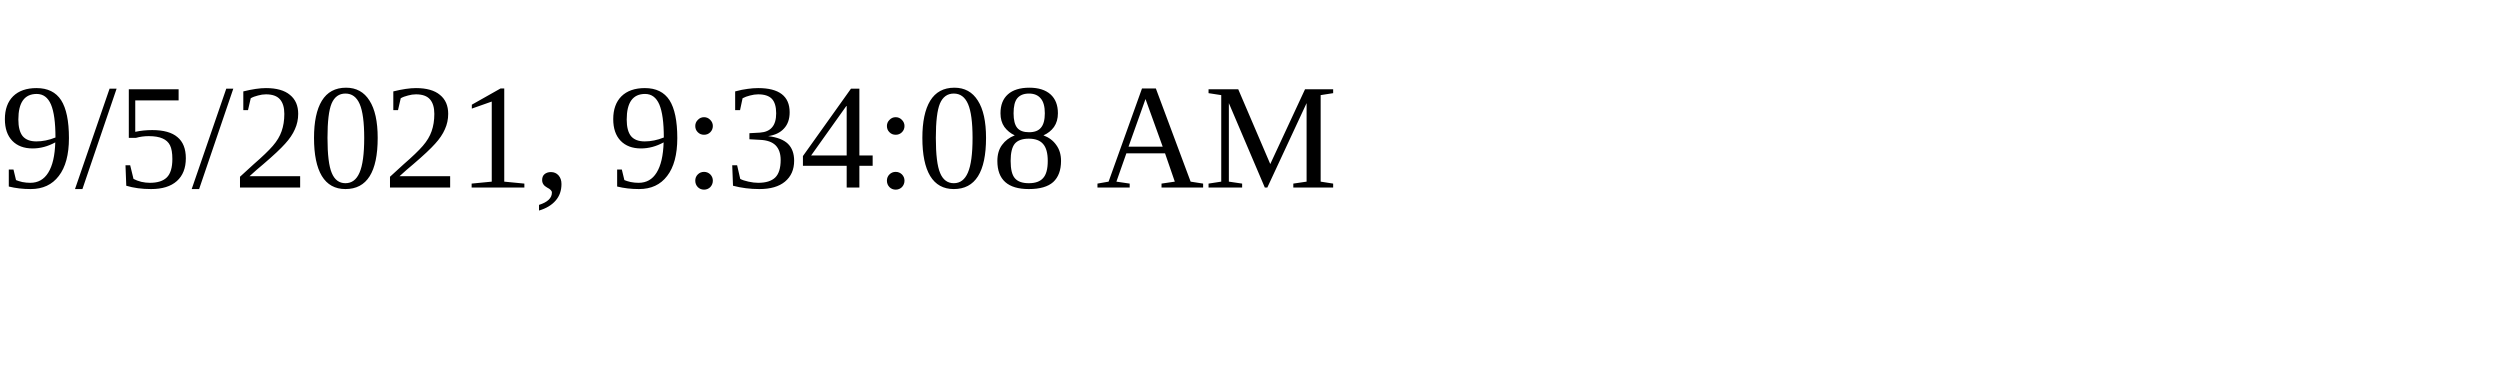
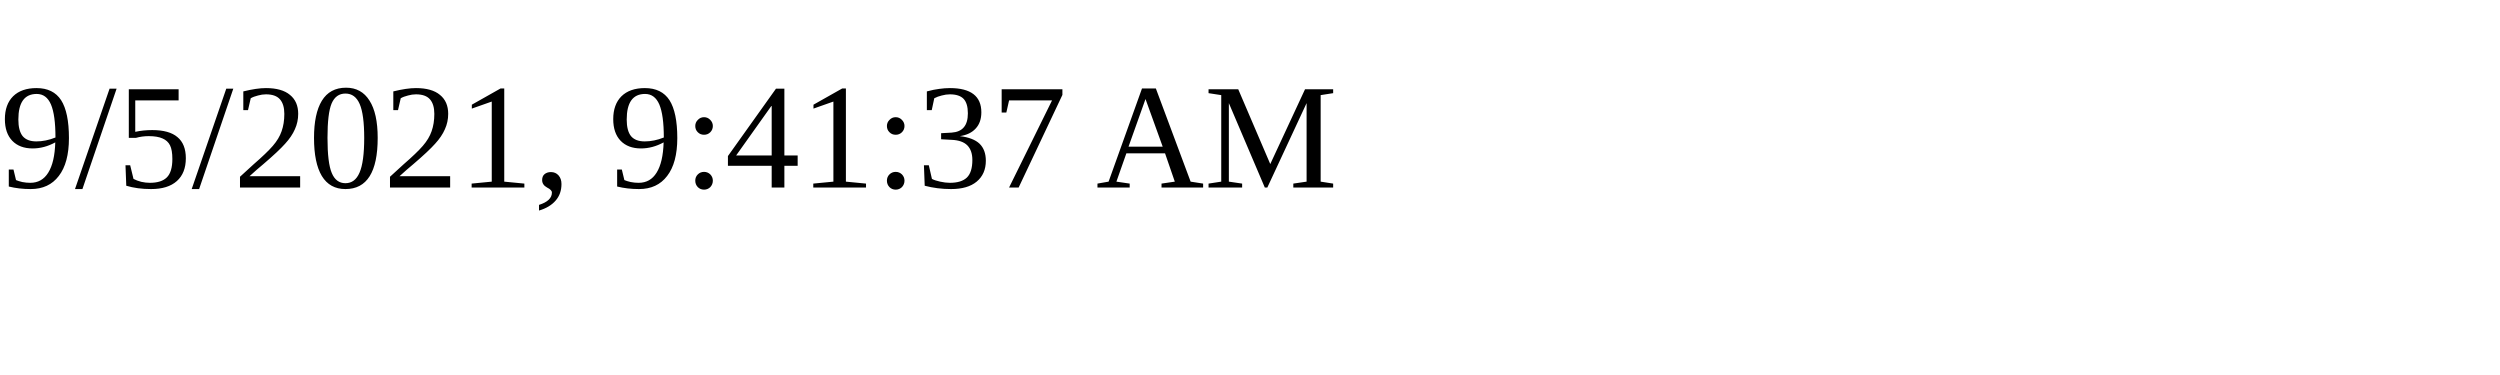
<svg xmlns="http://www.w3.org/2000/svg" height="30" width="200">
-   <text x="0" y="15">9/5/2021, 9:34:08 AM</text>
+   <text x="0" y="15">9/5/2021, 9:41:37 AM</text>
</svg>
